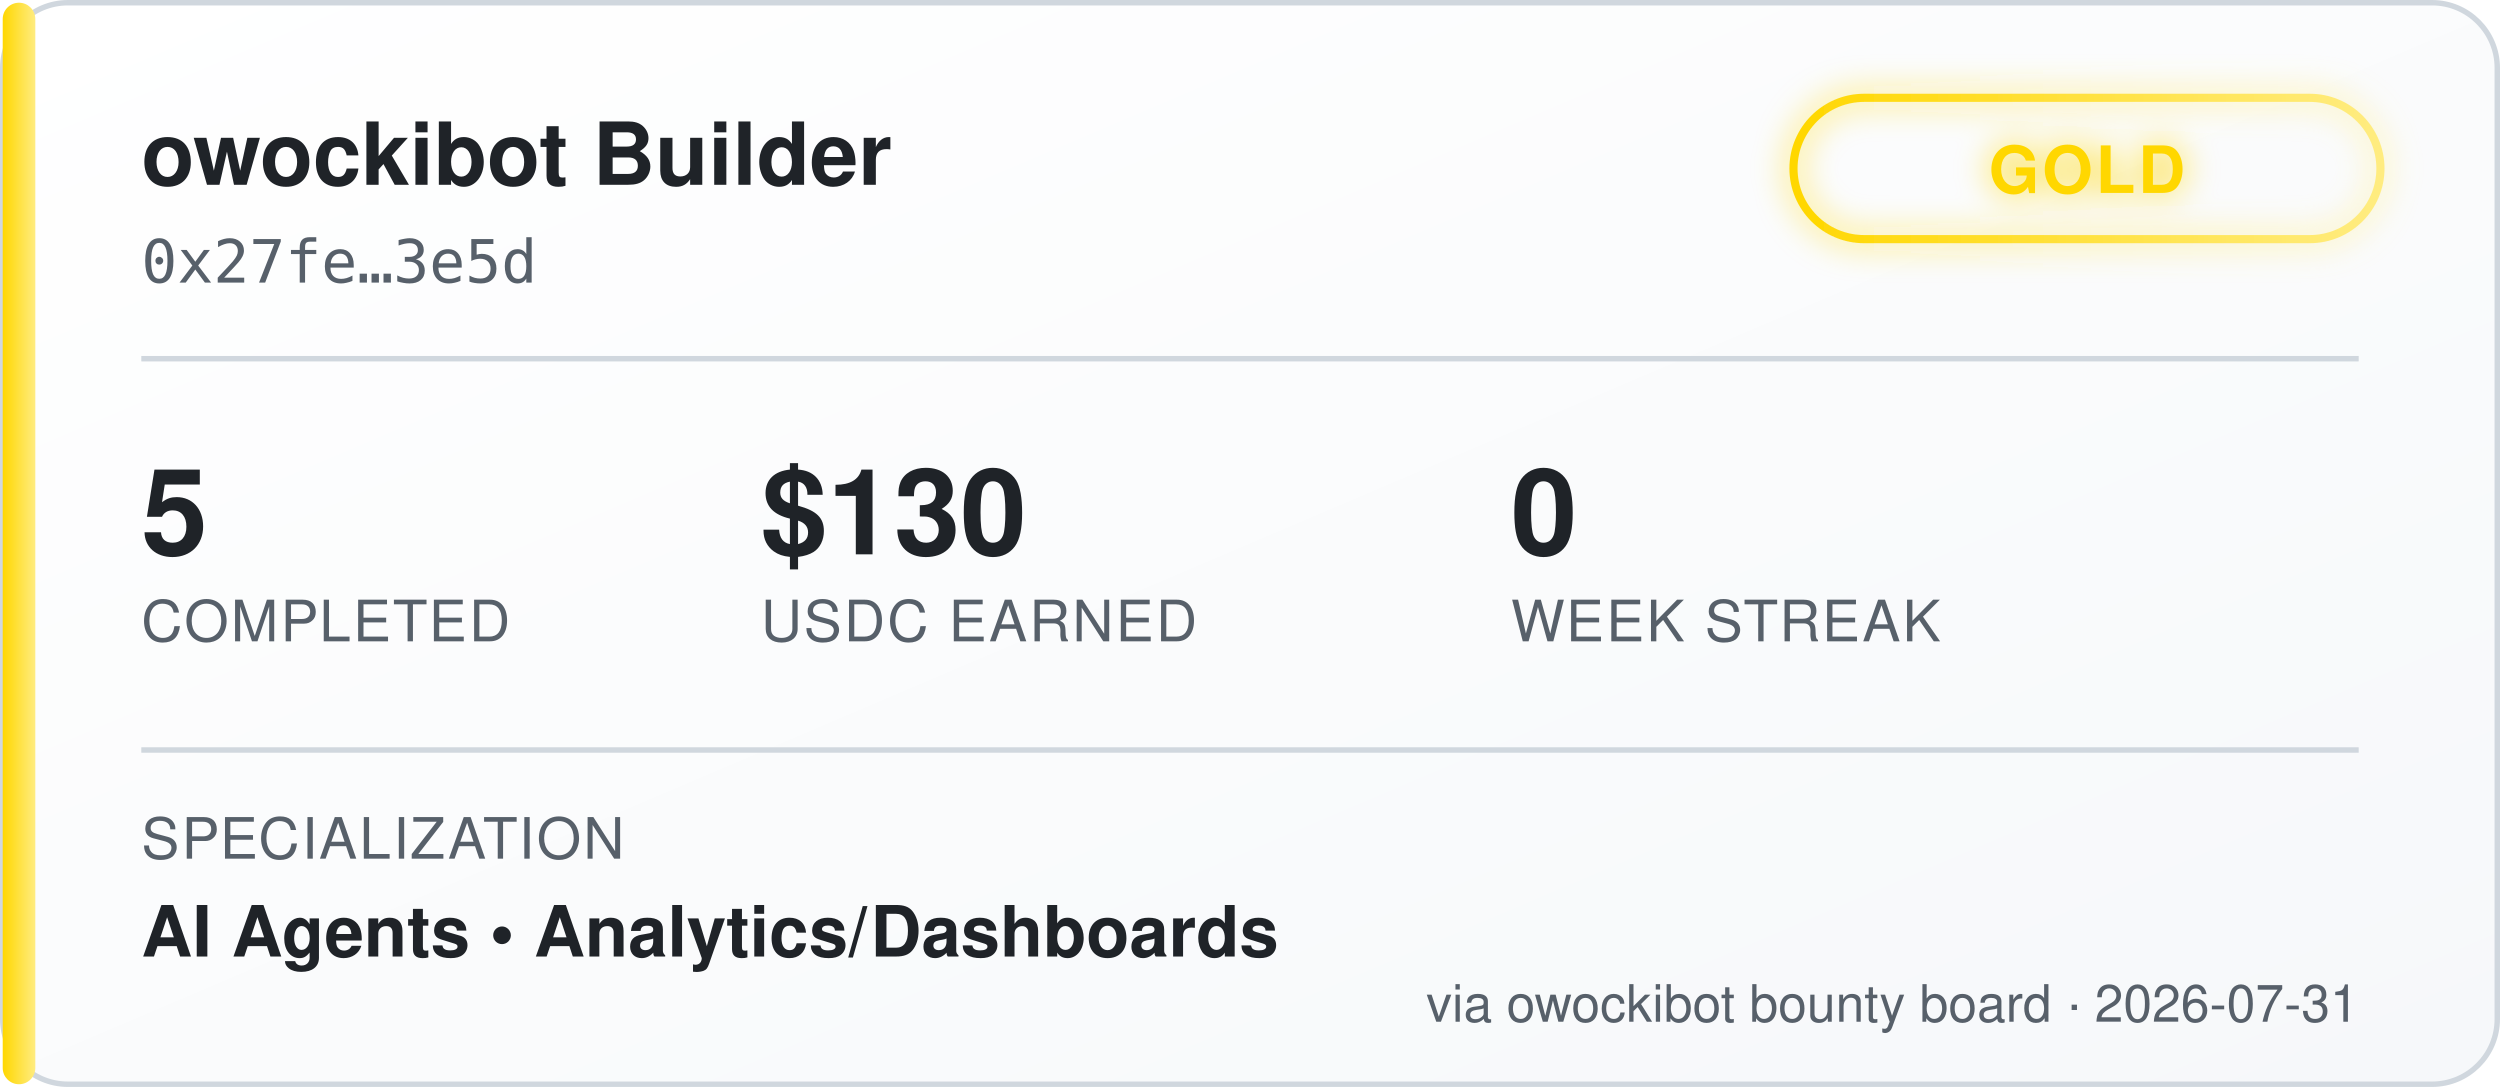
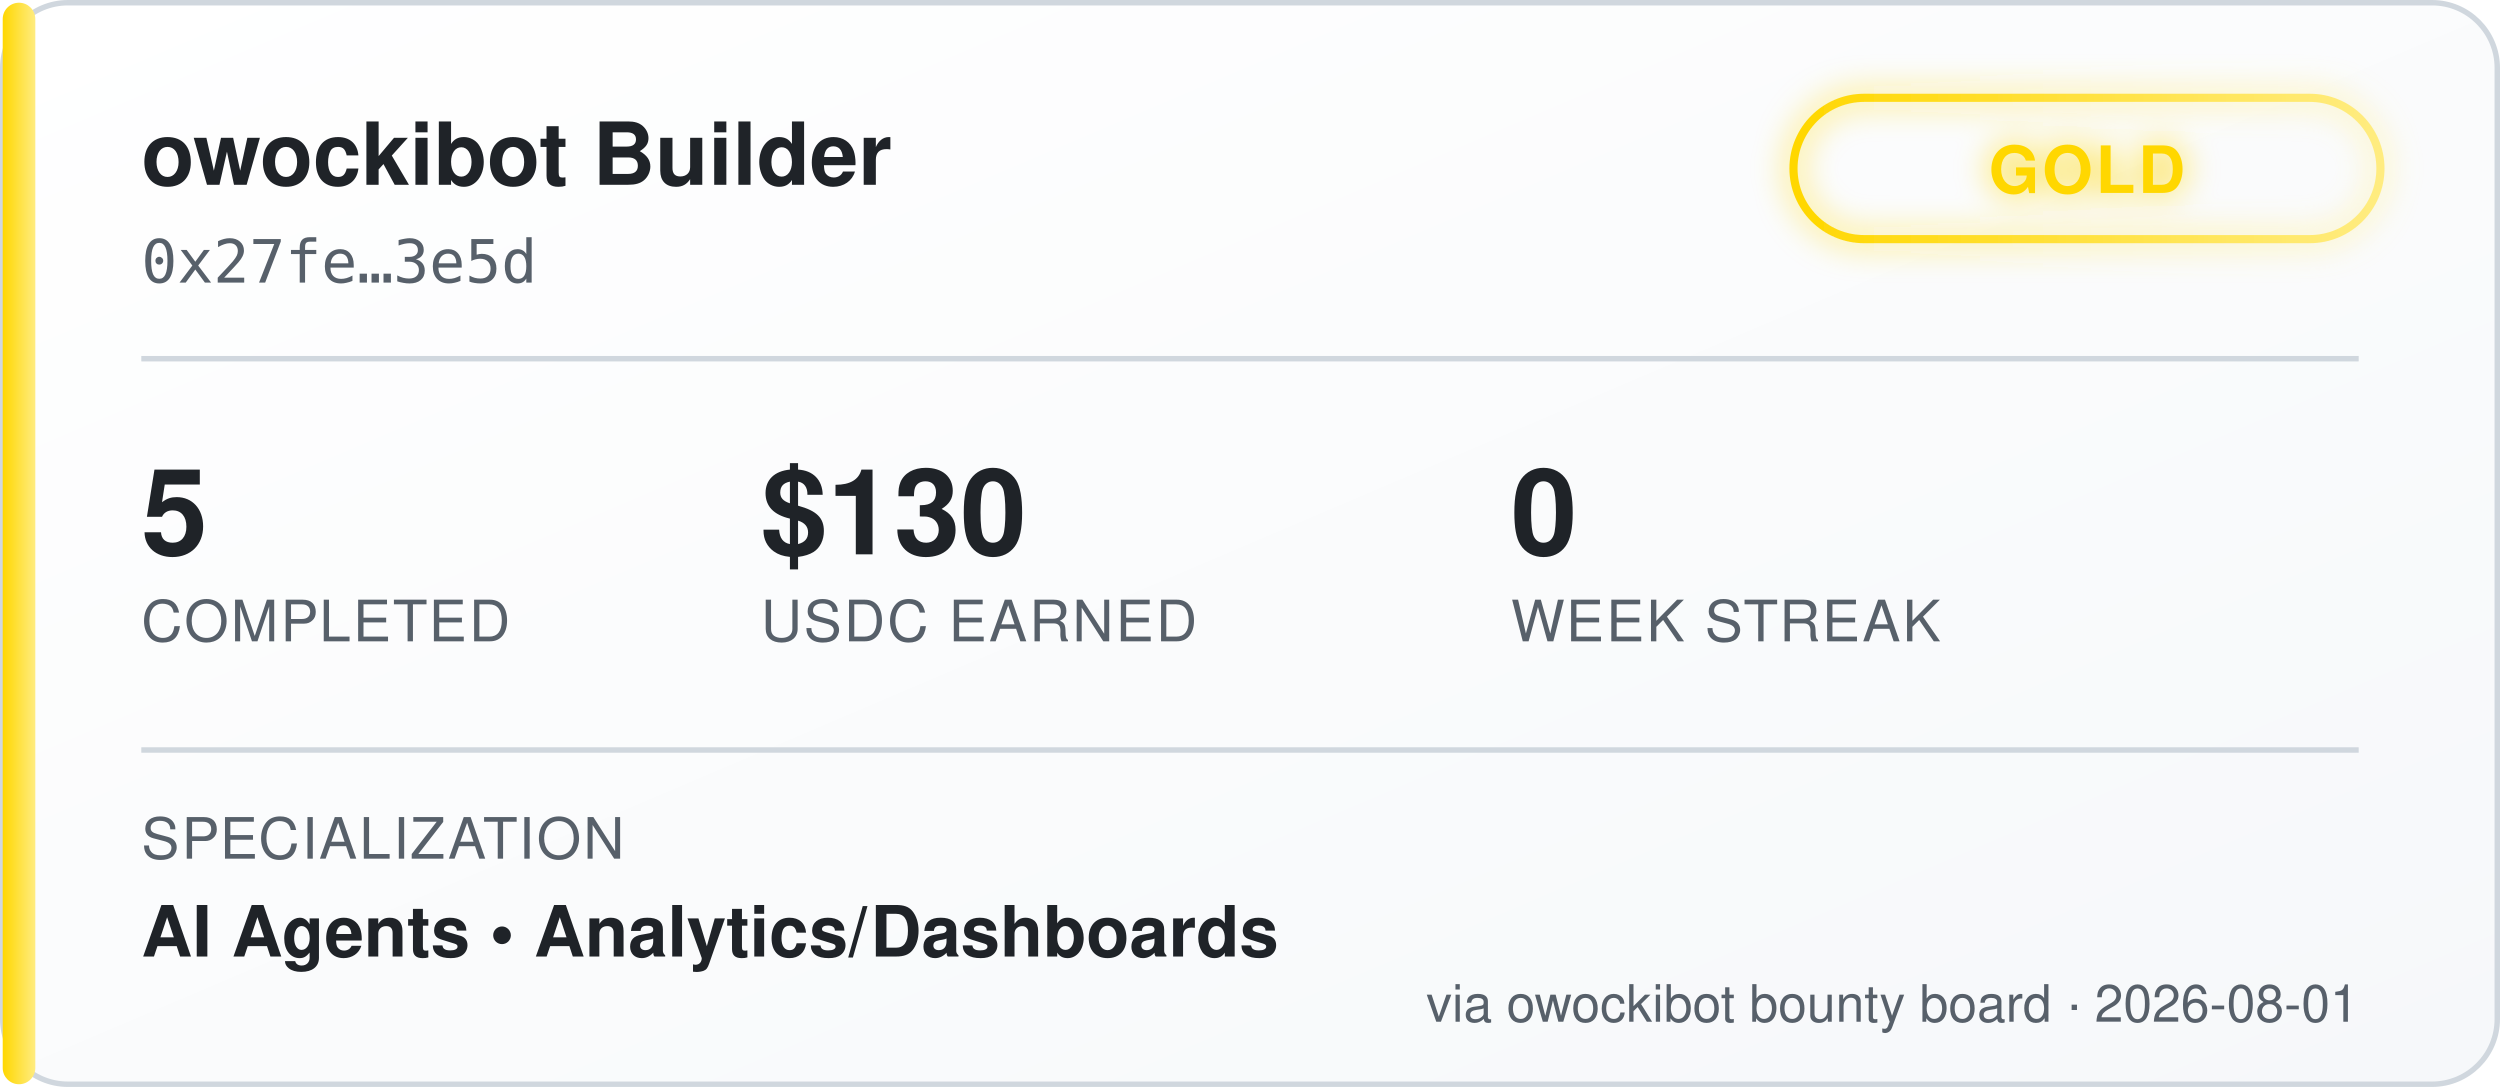
<svg xmlns="http://www.w3.org/2000/svg" width="460" height="200" viewBox="0 0 460 200" font-family="'Segoe UI', Helvetica, Arial, sans-serif">
  <defs>
    <linearGradient id="bgGrad" x1="0" y1="0" x2="1" y2="1">
      <stop offset="0%" stop-color="#ffffff" />
      <stop offset="100%" stop-color="#f6f8fa" />
    </linearGradient>
    <linearGradient id="tierGrad" x1="0" y1="0" x2="1" y2="0">
      <stop offset="0%" stop-color="#ffd700" />
      <stop offset="100%" stop-color="#ffec80" />
    </linearGradient>
    <filter id="glow" x="-50%" y="-50%" width="200%" height="200%">
      <feGaussianBlur stdDeviation="3" result="blur" />
      <feMerge>
        <feMergeNode in="blur" />
        <feMergeNode in="SourceGraphic" />
      </feMerge>
    </filter>
  </defs>
  <rect x="0.5" y="0.5" width="459" height="199" rx="12" fill="url(#bgGrad)" stroke="#d0d7de" />
  <rect x="0.5" y="0.5" width="6" height="199" rx="3" fill="url(#tierGrad)" />
  <text x="26" y="34" fill="#1f2328" font-size="16" font-weight="700">owockibot Builder</text>
  <text x="26" y="52" fill="#57606a" font-size="11" font-family="monospace">0x27fe…3e5d</text>
  <g transform="translate(330, 18)" filter="url(#glow)">
    <rect x="0" y="0" width="108" height="26" rx="13" fill="none" stroke="url(#tierGrad)" stroke-width="1.5" />
    <text x="54" y="17.5" fill="#ffd700" font-size="12" font-weight="700" text-anchor="middle" letter-spacing="0.5">GOLD</text>
  </g>
  <line x1="26" y1="66" x2="434" y2="66" stroke="#d0d7de" stroke-width="1" />
  <g font-size="22" font-weight="700" fill="#1f2328">
    <text x="26" y="102">5</text>
    <text x="140" y="102">$130</text>
    <text x="278" y="102">0</text>
  </g>
  <g font-size="10.5" fill="#57606a" letter-spacing="0.4">
    <text x="26" y="118">COMPLETED</text>
    <text x="140" y="118">USDC EARNED</text>
    <text x="278" y="118">WEEK STREAK</text>
  </g>
  <line x1="26" y1="138" x2="434" y2="138" stroke="#d0d7de" stroke-width="1" />
  <text x="26" y="158" fill="#57606a" font-size="10.5" letter-spacing="0.4">SPECIALIZATION</text>
  <text x="26" y="176" fill="#1f2328" font-size="13" font-weight="600">AI Agents  •  Analytics/Dashboards</text>
-   <text x="434" y="188" fill="#57606a" font-size="9.5" text-anchor="end">via owockibot bounty board · 2026-07-31</text>
+   <text x="434" y="188" fill="#57606a" font-size="9.5" text-anchor="end">via owockibot bounty board · 2026-08-01</text>
</svg>
